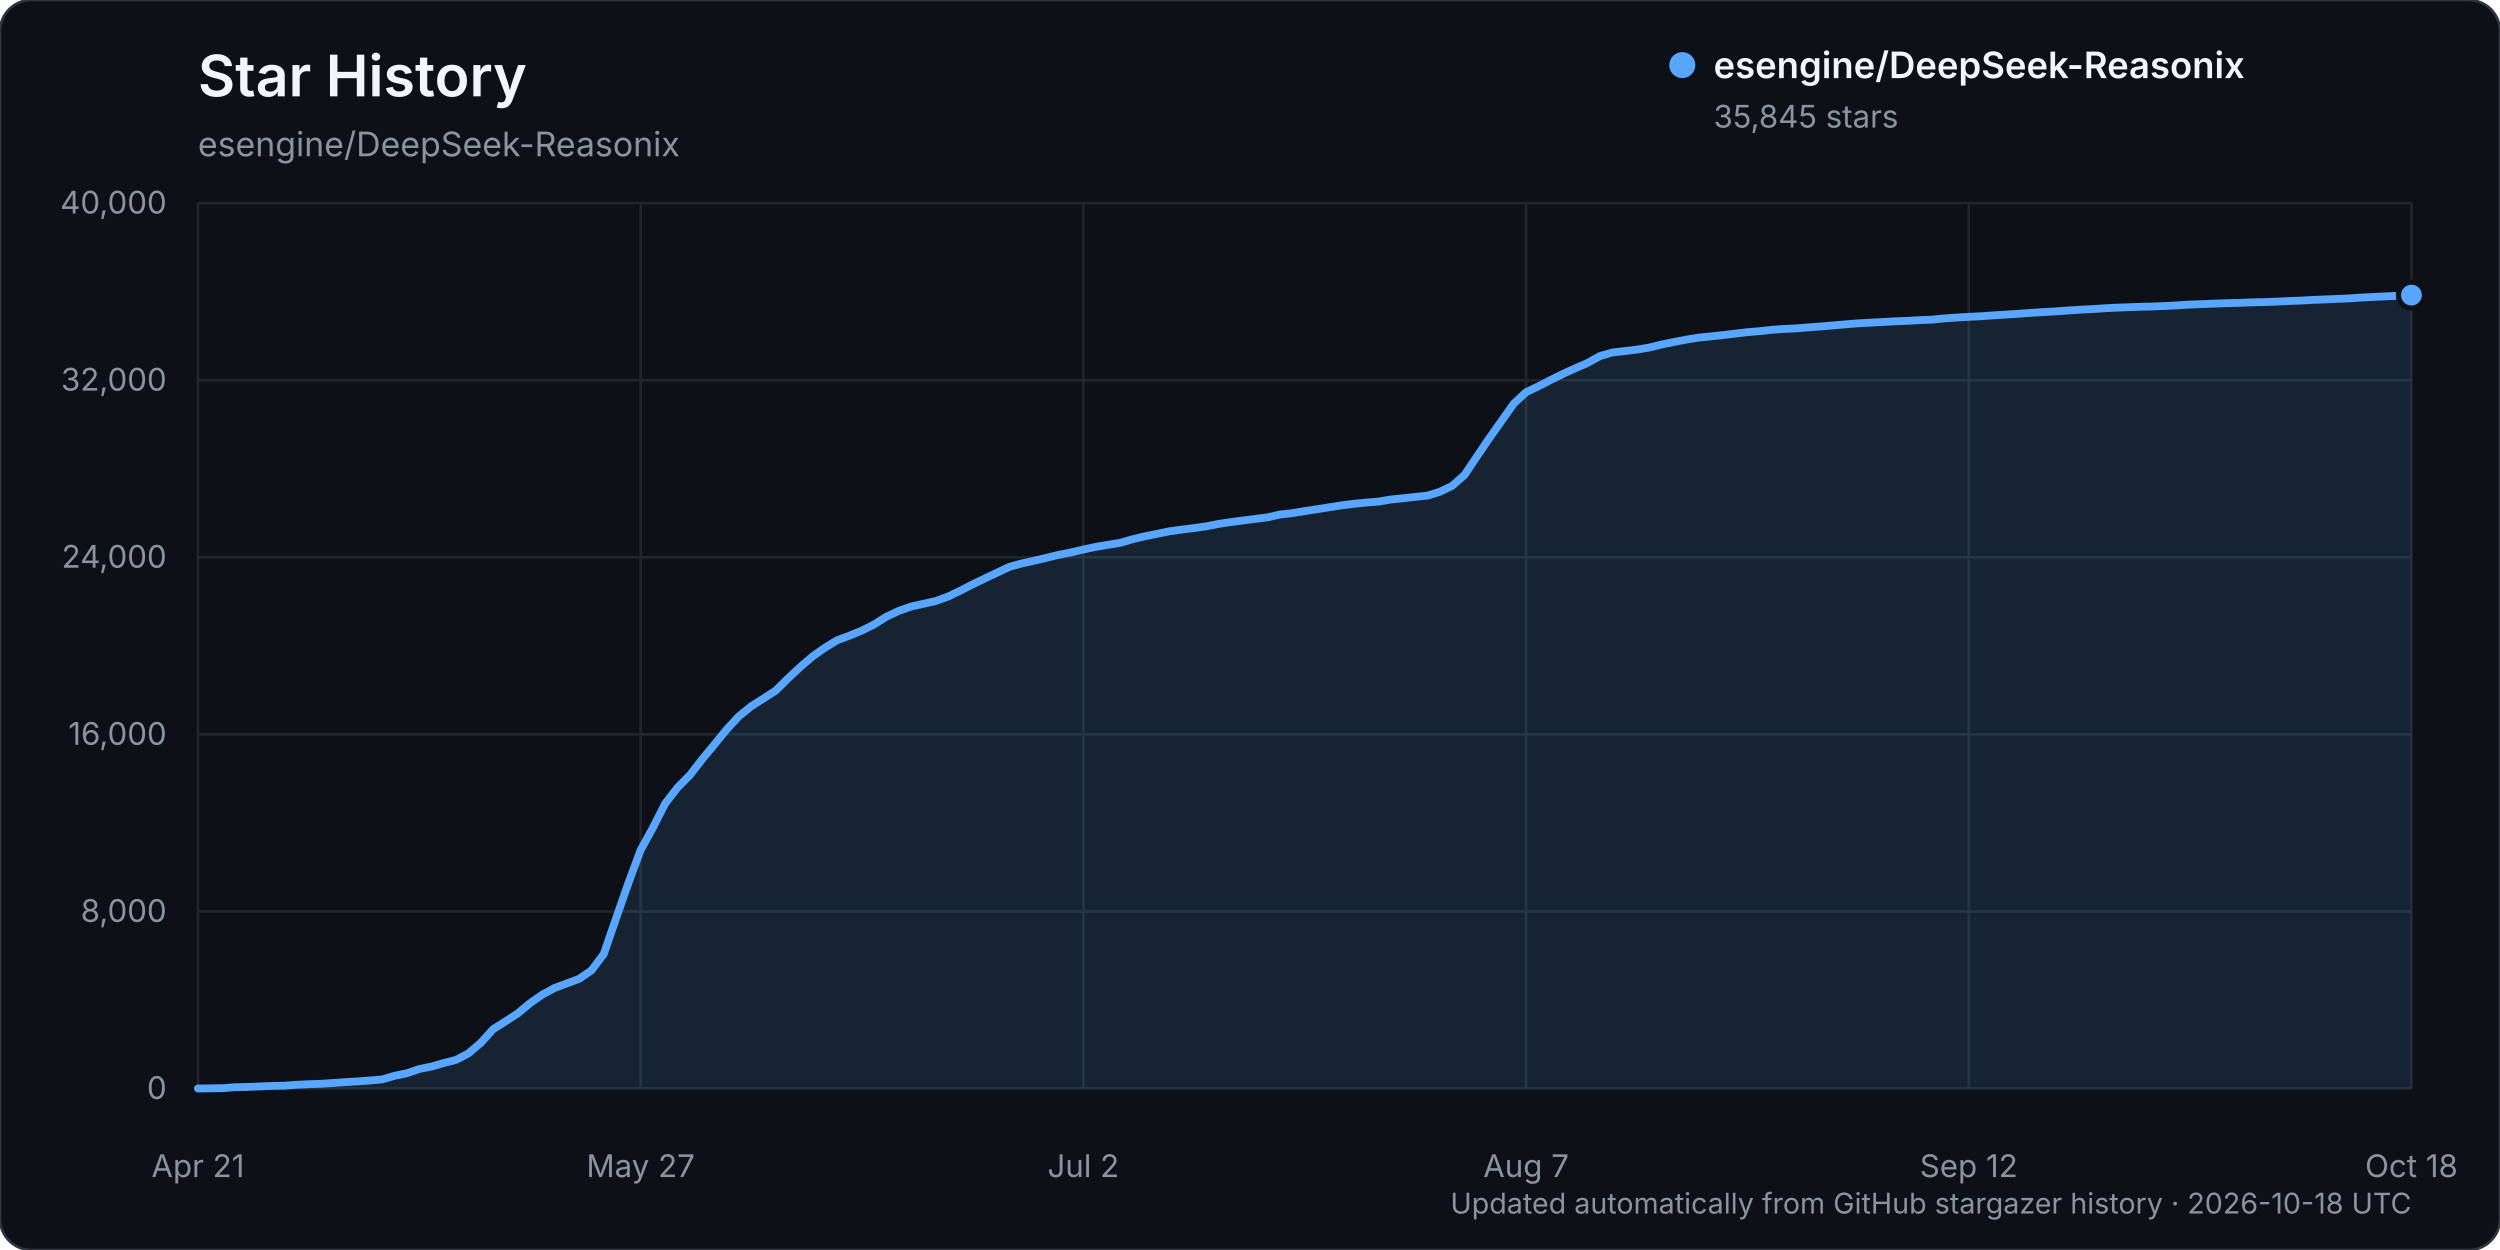
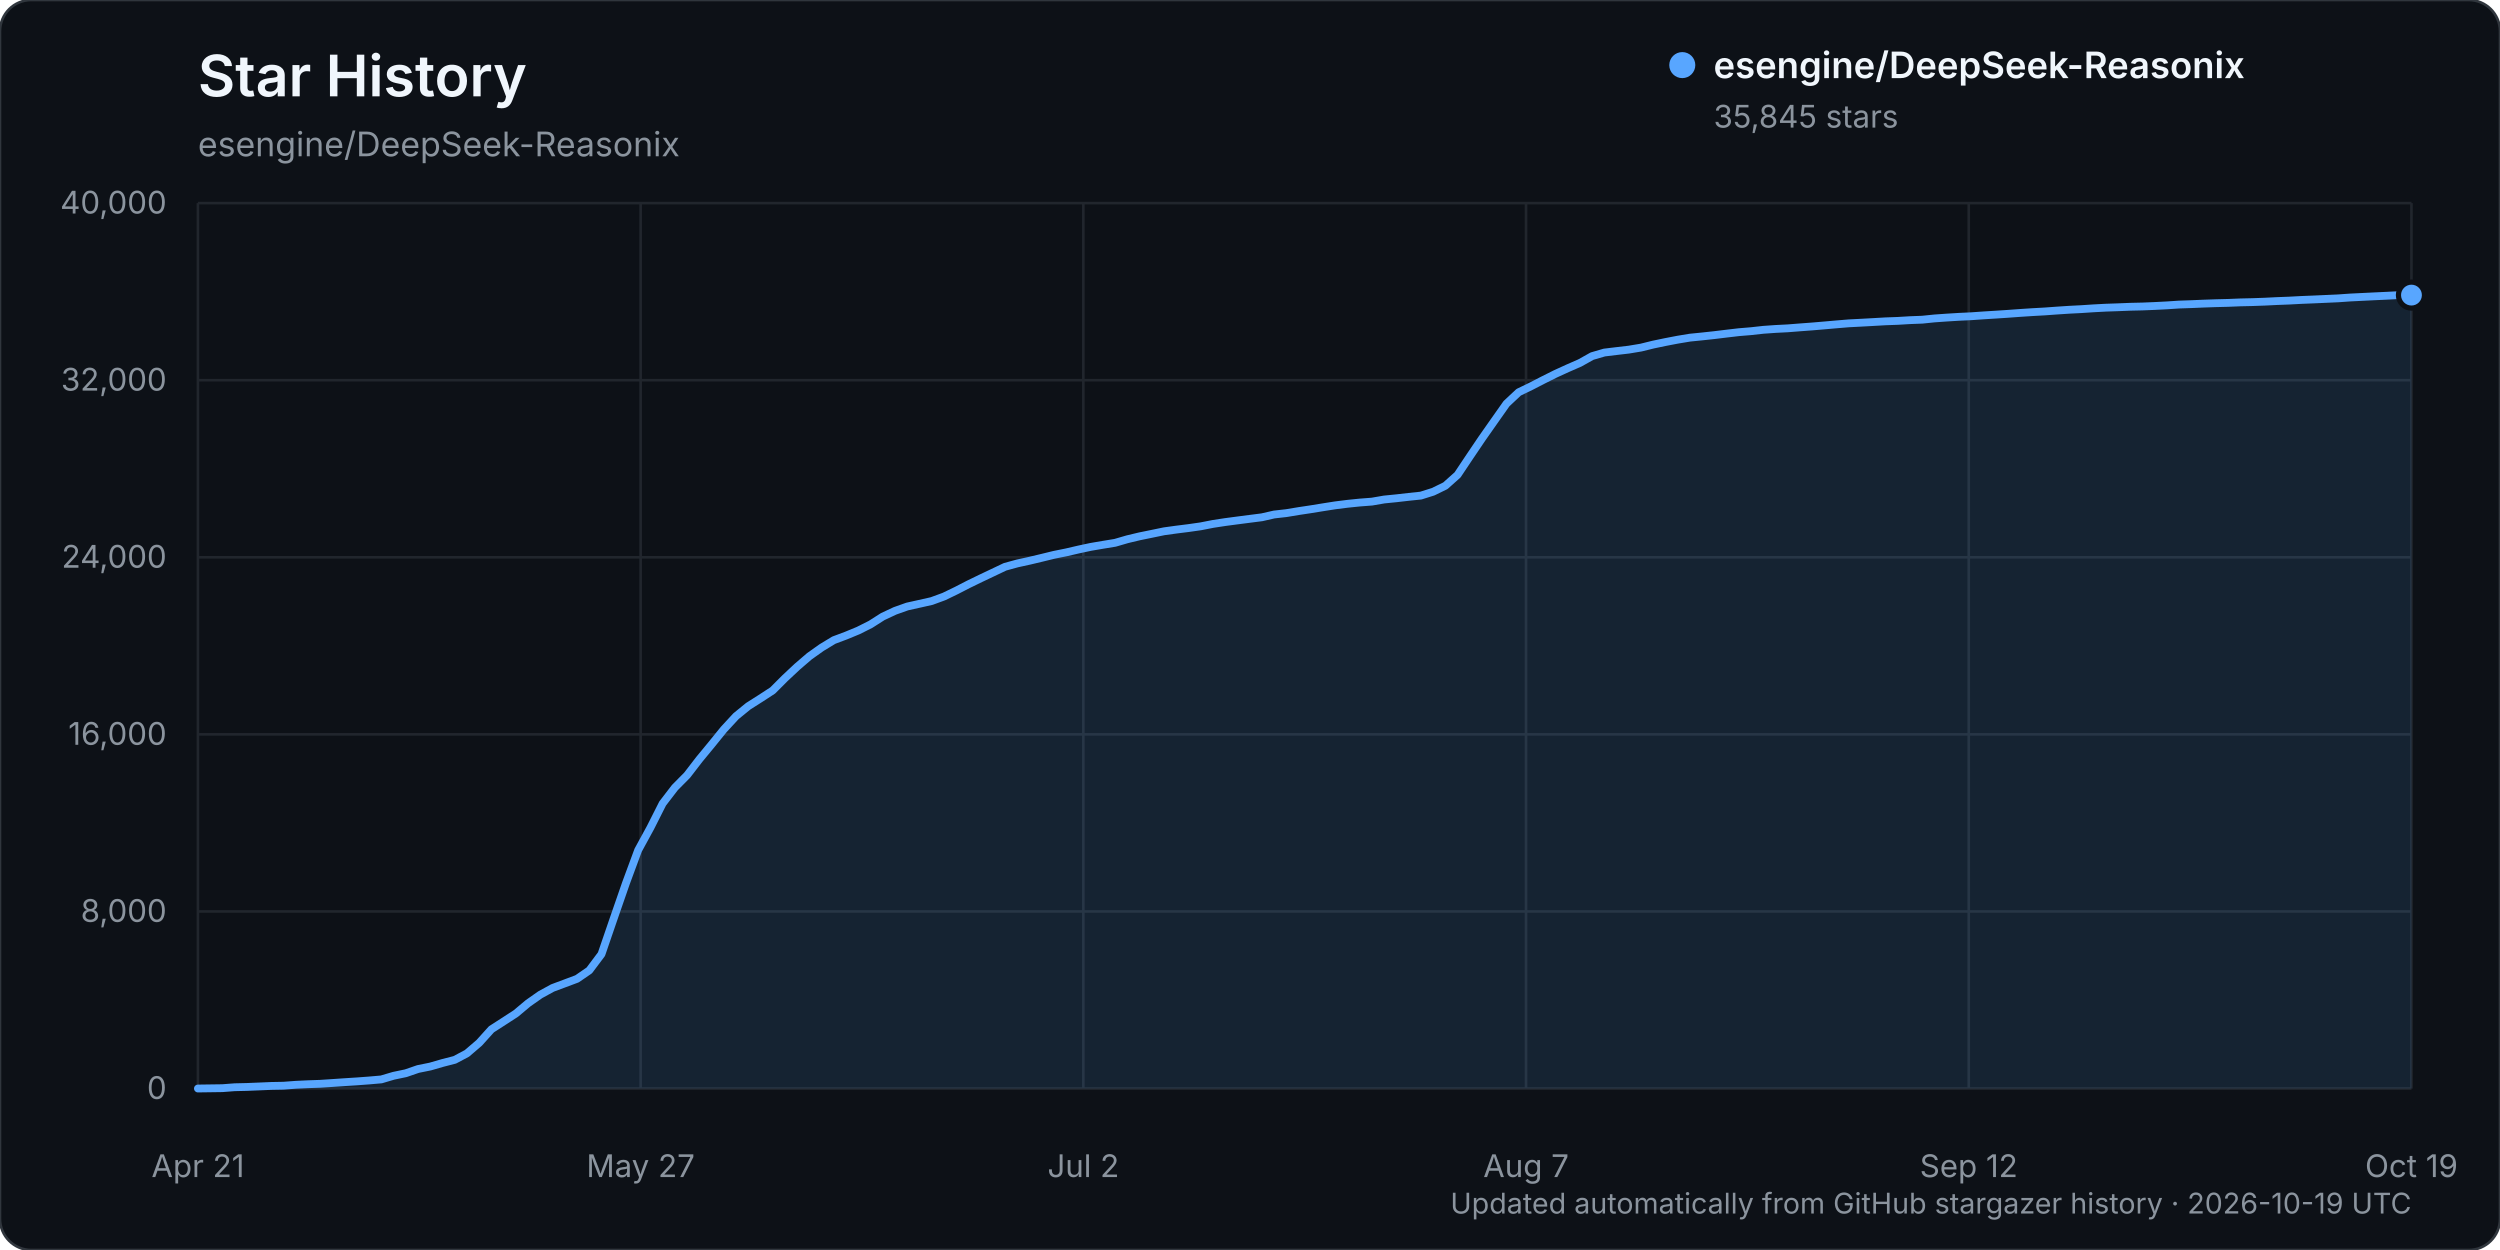
<svg xmlns="http://www.w3.org/2000/svg" width="960" height="480" viewBox="0 0 960 480" role="img" aria-labelledby="title description">
  <rect width="960" height="480" rx="12" fill="#0d1117" stroke="#30363d" />
  <text x="76" y="37" fill="#f0f6fc" font-family="-apple-system, BlinkMacSystemFont, 'Segoe UI', sans-serif" font-size="22" font-weight="600">Star History</text>
  <text x="76" y="60" fill="#8b949e" font-family="-apple-system, BlinkMacSystemFont, 'Segoe UI', sans-serif" font-size="13">esengine/DeepSeek-Reasonix</text>
  <g font-family="-apple-system, BlinkMacSystemFont, 'Segoe UI', sans-serif">
    <line x1="76" y1="418.00" x2="926" y2="418.00" stroke="#21262d" stroke-width="1" />
    <text x="64" y="422.00" text-anchor="end" fill="#8b949e" font-size="12">0</text>
    <line x1="76" y1="350.00" x2="926" y2="350.00" stroke="#21262d" stroke-width="1" />
    <text x="64" y="354.00" text-anchor="end" fill="#8b949e" font-size="12">8,000</text>
    <line x1="76" y1="282.00" x2="926" y2="282.00" stroke="#21262d" stroke-width="1" />
    <text x="64" y="286.00" text-anchor="end" fill="#8b949e" font-size="12">16,000</text>
    <line x1="76" y1="214.00" x2="926" y2="214.00" stroke="#21262d" stroke-width="1" />
    <text x="64" y="218.00" text-anchor="end" fill="#8b949e" font-size="12">24,000</text>
    <line x1="76" y1="146.00" x2="926" y2="146.00" stroke="#21262d" stroke-width="1" />
    <text x="64" y="150.00" text-anchor="end" fill="#8b949e" font-size="12">32,000</text>
    <line x1="76" y1="78.00" x2="926" y2="78.00" stroke="#21262d" stroke-width="1" />
    <text x="64" y="82.00" text-anchor="end" fill="#8b949e" font-size="12">40,000</text>
    <line x1="76.00" y1="78" x2="76.00" y2="418" stroke="#21262d" stroke-width="1" />
    <text x="76.00" y="452" text-anchor="middle" fill="#8b949e" font-size="12">Apr 21</text>
    <line x1="246.00" y1="78" x2="246.00" y2="418" stroke="#21262d" stroke-width="1" />
    <text x="246.00" y="452" text-anchor="middle" fill="#8b949e" font-size="12">May 27</text>
    <line x1="416.00" y1="78" x2="416.00" y2="418" stroke="#21262d" stroke-width="1" />
    <text x="416.00" y="452" text-anchor="middle" fill="#8b949e" font-size="12">Jul 2</text>
    <line x1="586.00" y1="78" x2="586.00" y2="418" stroke="#21262d" stroke-width="1" />
    <text x="586.00" y="452" text-anchor="middle" fill="#8b949e" font-size="12">Aug 7</text>
    <line x1="756.00" y1="78" x2="756.00" y2="418" stroke="#21262d" stroke-width="1" />
    <text x="756.00" y="452" text-anchor="middle" fill="#8b949e" font-size="12">Sep 12</text>
    <line x1="926.00" y1="78" x2="926.00" y2="418" stroke="#21262d" stroke-width="1" />
-     <text x="926.00" y="452" text-anchor="middle" fill="#8b949e" font-size="12">Oct 18</text>
-     <path d="M76.00,417.99 L85.44,417.86 L90.17,417.50 L94.89,417.39 L99.61,417.20 L104.33,417.00 L109.06,416.91 L113.78,416.56 L118.50,416.34 L123.22,416.18 L127.94,415.87 L132.67,415.55 L137.39,415.25 L142.11,414.90 L146.83,414.49 L151.56,413.10 L156.28,412.12 L161.00,410.50 L165.72,409.55 L170.44,408.19 L175.17,406.98 L179.89,404.49 L184.61,400.46 L189.33,395.25 L194.06,392.23 L198.78,389.18 L203.50,385.24 L208.22,381.95 L212.94,379.38 L217.67,377.63 L222.39,375.87 L227.11,372.64 L231.83,366.39 L236.56,352.69 L241.28,339.16 L246.00,326.45 L250.72,317.84 L255.44,308.55 L260.17,302.43 L264.89,297.68 L269.61,291.59 L274.33,285.89 L279.06,280.10 L283.78,275.01 L288.50,271.18 L293.22,268.20 L297.94,265.14 L302.67,260.44 L307.39,256.04 L312.11,252.00 L316.83,248.67 L321.56,245.82 L326.28,244.06 L331.00,242.12 L335.72,239.76 L340.44,236.77 L345.17,234.57 L349.89,232.90 L354.61,231.86 L359.33,230.80 L364.06,229.08 L368.78,226.81 L373.50,224.39 L378.22,222.11 L382.94,219.88 L387.67,217.65 L392.39,216.36 L397.11,215.33 L401.83,214.21 L406.56,213.06 L411.28,212.11 L416.00,211.02 L420.72,210.01 L425.44,209.21 L430.17,208.44 L434.89,207.07 L439.61,205.95 L444.33,204.99 L449.06,204.02 L453.78,203.37 L458.50,202.78 L463.22,202.11 L467.94,201.19 L472.67,200.47 L477.39,199.85 L482.11,199.24 L486.83,198.64 L491.56,197.57 L496.28,197.04 L501.00,196.26 L505.72,195.55 L510.44,194.79 L515.17,194.05 L519.89,193.46 L524.61,192.98 L529.33,192.62 L534.06,191.81 L538.78,191.34 L543.50,190.80 L548.22,190.31 L552.94,188.83 L557.67,186.54 L562.39,182.36 L567.11,175.32 L571.83,168.38 L576.56,161.68 L581.28,155.01 L586.00,150.62 L590.72,148.35 L595.44,145.93 L600.17,143.58 L604.89,141.43 L609.61,139.38 L614.33,136.75 L619.06,135.38 L623.78,134.81 L628.50,134.26 L633.22,133.48 L637.94,132.32 L642.67,131.34 L647.39,130.44 L652.11,129.66 L656.83,129.19 L661.56,128.68 L666.28,128.11 L671.00,127.56 L675.72,127.16 L680.44,126.64 L685.17,126.31 L689.89,126.08 L694.61,125.70 L699.33,125.35 L704.06,124.95 L708.78,124.54 L713.50,124.16 L718.22,123.91 L722.94,123.65 L727.67,123.38 L732.39,123.21 L737.11,122.93 L741.83,122.75 L746.56,122.28 L751.28,121.94 L756.00,121.66 L760.72,121.44 L765.44,121.10 L770.17,120.81 L774.89,120.50 L779.61,120.16 L784.33,119.85 L789.06,119.59 L793.78,119.25 L798.50,118.94 L803.22,118.70 L807.94,118.39 L812.67,118.14 L817.39,117.98 L822.11,117.79 L826.83,117.69 L831.56,117.49 L836.28,117.25 L841.00,116.94 L845.72,116.78 L850.44,116.58 L855.17,116.42 L859.89,116.30 L864.61,116.11 L869.33,116.00 L874.06,115.83 L878.78,115.60 L883.50,115.42 L888.22,115.17 L892.94,114.98 L897.67,114.77 L902.39,114.56 L907.11,114.24 L911.83,114.01 L916.56,113.78 L921.28,113.56 L926.00,113.32 L926.00,418.00 L76.00,418.00 Z" fill="#58a6ff" opacity="0.12" />
-     <path d="M76.00,417.99 L85.44,417.86 L90.17,417.50 L94.89,417.39 L99.61,417.20 L104.33,417.00 L109.06,416.91 L113.78,416.56 L118.50,416.34 L123.22,416.18 L127.94,415.87 L132.67,415.55 L137.39,415.25 L142.11,414.90 L146.83,414.49 L151.56,413.10 L156.28,412.12 L161.00,410.50 L165.72,409.55 L170.44,408.19 L175.17,406.98 L179.89,404.49 L184.61,400.46 L189.33,395.25 L194.06,392.23 L198.78,389.18 L203.50,385.24 L208.22,381.95 L212.94,379.38 L217.67,377.63 L222.39,375.87 L227.11,372.64 L231.83,366.39 L236.56,352.69 L241.28,339.16 L246.00,326.45 L250.72,317.84 L255.44,308.55 L260.17,302.43 L264.89,297.68 L269.61,291.59 L274.33,285.89 L279.06,280.10 L283.78,275.01 L288.50,271.18 L293.22,268.20 L297.94,265.14 L302.67,260.44 L307.39,256.04 L312.11,252.00 L316.83,248.67 L321.56,245.82 L326.28,244.06 L331.00,242.12 L335.72,239.76 L340.44,236.77 L345.17,234.57 L349.89,232.90 L354.61,231.86 L359.33,230.80 L364.06,229.08 L368.78,226.81 L373.50,224.39 L378.22,222.11 L382.94,219.88 L387.67,217.65 L392.39,216.36 L397.11,215.33 L401.83,214.21 L406.56,213.06 L411.28,212.11 L416.00,211.02 L420.72,210.01 L425.44,209.21 L430.17,208.44 L434.89,207.07 L439.61,205.95 L444.33,204.99 L449.06,204.02 L453.78,203.37 L458.50,202.78 L463.22,202.11 L467.94,201.19 L472.67,200.47 L477.39,199.85 L482.11,199.24 L486.83,198.64 L491.56,197.57 L496.28,197.04 L501.00,196.26 L505.72,195.55 L510.44,194.79 L515.17,194.05 L519.89,193.46 L524.61,192.98 L529.33,192.62 L534.06,191.81 L538.78,191.34 L543.50,190.80 L548.22,190.31 L552.94,188.83 L557.67,186.54 L562.39,182.36 L567.11,175.32 L571.83,168.38 L576.56,161.68 L581.28,155.01 L586.00,150.62 L590.72,148.35 L595.44,145.93 L600.17,143.58 L604.89,141.43 L609.61,139.38 L614.33,136.75 L619.06,135.38 L623.78,134.81 L628.50,134.26 L633.22,133.48 L637.94,132.32 L642.67,131.34 L647.39,130.44 L652.11,129.66 L656.83,129.19 L661.56,128.68 L666.28,128.11 L671.00,127.56 L675.72,127.16 L680.44,126.64 L685.17,126.31 L689.89,126.08 L694.61,125.70 L699.33,125.35 L704.06,124.95 L708.78,124.54 L713.50,124.16 L718.22,123.91 L722.94,123.65 L727.67,123.38 L732.39,123.21 L737.11,122.93 L741.83,122.75 L746.56,122.28 L751.28,121.94 L756.00,121.66 L760.72,121.44 L765.44,121.10 L770.17,120.81 L774.89,120.50 L779.61,120.16 L784.33,119.85 L789.06,119.59 L793.78,119.25 L798.50,118.94 L803.22,118.70 L807.94,118.39 L812.67,118.14 L817.39,117.98 L822.11,117.79 L826.83,117.69 L831.56,117.49 L836.28,117.25 L841.00,116.94 L845.72,116.78 L850.44,116.58 L855.17,116.42 L859.89,116.30 L864.61,116.11 L869.33,116.00 L874.06,115.83 L878.78,115.60 L883.50,115.42 L888.22,115.17 L892.94,114.98 L897.67,114.77 L902.39,114.56 L907.11,114.24 L911.83,114.01 L916.56,113.78 L921.28,113.56 L926.00,113.32" fill="none" stroke="#58a6ff" stroke-width="3" stroke-linecap="round" stroke-linejoin="round" />
+     <text x="926.00" y="452" text-anchor="middle" fill="#8b949e" font-size="12">Oct 19</text>
+     <path d="M76.00,417.99 L85.39,417.86 L90.09,417.50 L94.78,417.39 L99.48,417.20 L104.18,417.00 L108.87,416.91 L113.57,416.56 L118.27,416.34 L122.96,416.18 L127.66,415.87 L132.35,415.55 L137.05,415.25 L141.75,414.90 L146.44,414.49 L151.14,413.10 L155.83,412.12 L160.53,410.50 L165.23,409.55 L169.92,408.19 L174.62,406.98 L179.31,404.49 L184.01,400.46 L188.71,395.25 L193.40,392.23 L198.10,389.18 L202.80,385.24 L207.49,381.95 L212.19,379.38 L216.88,377.63 L221.58,375.87 L226.28,372.64 L230.97,366.39 L235.67,352.69 L240.36,339.16 L245.06,326.45 L249.76,317.84 L254.45,308.55 L259.15,302.43 L263.85,297.68 L268.54,291.59 L273.24,285.89 L277.93,280.10 L282.63,275.01 L287.33,271.18 L292.02,268.20 L296.72,265.14 L301.41,260.44 L306.11,256.04 L310.81,252.00 L315.50,248.67 L320.20,245.82 L324.90,244.06 L329.59,242.12 L334.29,239.76 L338.98,236.77 L343.68,234.57 L348.38,232.90 L353.07,231.86 L357.77,230.80 L362.46,229.08 L367.16,226.81 L371.86,224.39 L376.55,222.11 L381.25,219.88 L385.94,217.65 L390.64,216.36 L395.34,215.33 L400.03,214.21 L404.73,213.06 L409.43,212.11 L414.12,211.02 L418.82,210.01 L423.51,209.21 L428.21,208.44 L432.91,207.07 L437.60,205.95 L442.30,204.99 L446.99,204.02 L451.69,203.37 L456.39,202.78 L461.08,202.11 L465.78,201.19 L470.48,200.47 L475.17,199.85 L479.87,199.24 L484.56,198.64 L489.26,197.57 L493.96,197.04 L498.65,196.26 L503.35,195.55 L508.04,194.79 L512.74,194.05 L517.44,193.46 L522.13,192.98 L526.83,192.62 L531.52,191.81 L536.22,191.34 L540.92,190.80 L545.61,190.31 L550.31,188.83 L555.01,186.54 L559.70,182.36 L564.40,175.32 L569.09,168.38 L573.79,161.68 L578.49,155.01 L583.18,150.62 L587.88,148.35 L592.57,145.93 L597.27,143.58 L601.97,141.43 L606.66,139.38 L611.36,136.75 L616.06,135.38 L620.75,134.81 L625.45,134.26 L630.14,133.48 L634.84,132.32 L639.54,131.34 L644.23,130.44 L648.93,129.66 L653.62,129.19 L658.32,128.68 L663.02,128.11 L667.71,127.56 L672.41,127.17 L677.10,126.65 L681.80,126.32 L686.50,126.08 L691.19,125.71 L695.89,125.36 L700.59,124.96 L705.28,124.55 L709.98,124.16 L714.67,123.92 L719.37,123.66 L724.07,123.39 L728.76,123.22 L733.46,122.94 L738.15,122.76 L742.85,122.28 L747.55,121.95 L752.24,121.66 L756.94,121.44 L761.64,121.11 L766.33,120.82 L771.03,120.51 L775.72,120.17 L780.42,119.86 L785.12,119.60 L789.81,119.26 L794.51,118.95 L799.20,118.71 L803.90,118.40 L808.60,118.15 L813.29,117.99 L817.99,117.80 L822.69,117.69 L827.38,117.50 L832.08,117.26 L836.77,116.95 L841.47,116.79 L846.17,116.59 L850.86,116.43 L855.56,116.31 L860.25,116.12 L864.95,116.01 L869.65,115.84 L874.34,115.61 L879.04,115.43 L883.73,115.18 L888.43,114.99 L893.13,114.78 L897.82,114.57 L902.52,114.24 L907.22,114.01 L911.91,113.78 L916.61,113.56 L921.30,113.32 L926.00,113.32 L926.00,418.00 L76.00,418.00 Z" fill="#58a6ff" opacity="0.12" />
+     <path d="M76.00,417.99 L85.39,417.86 L90.09,417.50 L94.78,417.39 L99.48,417.20 L104.18,417.00 L108.87,416.91 L113.57,416.56 L118.27,416.34 L122.96,416.18 L127.66,415.87 L132.35,415.55 L137.05,415.25 L141.75,414.90 L146.44,414.49 L151.14,413.10 L155.83,412.12 L160.53,410.50 L165.23,409.55 L169.92,408.19 L174.62,406.98 L179.31,404.49 L184.01,400.46 L188.71,395.25 L193.40,392.23 L198.10,389.18 L202.80,385.24 L207.49,381.95 L212.19,379.38 L216.88,377.63 L221.58,375.87 L226.28,372.64 L230.97,366.39 L235.67,352.69 L240.36,339.16 L245.06,326.45 L249.76,317.84 L254.45,308.55 L259.15,302.43 L263.85,297.68 L268.54,291.59 L273.24,285.89 L277.93,280.10 L282.63,275.01 L287.33,271.18 L292.02,268.20 L296.72,265.14 L301.41,260.44 L306.11,256.04 L310.81,252.00 L315.50,248.67 L320.20,245.82 L324.90,244.06 L329.59,242.12 L334.29,239.76 L338.98,236.77 L343.68,234.57 L348.38,232.90 L353.07,231.86 L357.77,230.80 L362.46,229.08 L367.16,226.81 L371.86,224.39 L376.55,222.11 L381.25,219.88 L385.94,217.65 L390.64,216.36 L395.34,215.33 L400.03,214.21 L404.73,213.06 L409.43,212.11 L414.12,211.02 L418.82,210.01 L423.51,209.21 L428.21,208.44 L432.91,207.07 L437.60,205.95 L442.30,204.99 L446.99,204.02 L451.69,203.37 L456.39,202.78 L461.08,202.11 L465.78,201.19 L470.48,200.47 L475.17,199.85 L479.87,199.24 L484.56,198.64 L489.26,197.57 L493.96,197.04 L498.65,196.26 L503.35,195.55 L508.04,194.79 L512.74,194.05 L517.44,193.46 L522.13,192.98 L526.83,192.62 L531.52,191.81 L536.22,191.34 L540.92,190.80 L545.61,190.31 L550.31,188.83 L555.01,186.54 L559.70,182.36 L564.40,175.32 L569.09,168.38 L573.79,161.68 L578.49,155.01 L583.18,150.62 L587.88,148.35 L592.57,145.93 L597.27,143.58 L601.97,141.43 L606.66,139.38 L611.36,136.75 L616.06,135.38 L620.75,134.81 L625.45,134.26 L630.14,133.48 L634.84,132.32 L639.54,131.34 L644.23,130.44 L648.93,129.66 L653.62,129.19 L658.32,128.68 L663.02,128.11 L667.71,127.56 L672.41,127.17 L677.10,126.65 L681.80,126.32 L686.50,126.08 L691.19,125.71 L695.89,125.36 L700.59,124.96 L705.28,124.55 L709.98,124.16 L714.67,123.92 L719.37,123.66 L724.07,123.39 L728.76,123.22 L733.46,122.94 L738.15,122.76 L742.85,122.28 L747.55,121.95 L752.24,121.66 L756.94,121.44 L761.64,121.11 L766.33,120.82 L771.03,120.51 L775.72,120.17 L780.42,119.86 L785.12,119.60 L789.81,119.26 L794.51,118.95 L799.20,118.71 L803.90,118.40 L808.60,118.15 L813.29,117.99 L817.99,117.80 L822.69,117.69 L827.38,117.50 L832.08,117.26 L836.77,116.95 L841.47,116.79 L846.17,116.59 L850.86,116.43 L855.56,116.31 L860.25,116.12 L864.95,116.01 L869.65,115.84 L874.34,115.61 L879.04,115.43 L883.73,115.18 L888.43,114.99 L893.13,114.78 L897.82,114.57 L902.52,114.24 L907.22,114.01 L911.91,113.78 L916.61,113.56 L921.30,113.32 L926.00,113.32" fill="none" stroke="#58a6ff" stroke-width="3" stroke-linecap="round" stroke-linejoin="round" />
    <circle cx="926.00" cy="113.32" r="5" fill="#58a6ff" stroke="#0d1117" stroke-width="2" />
    <g transform="translate(646, 25)">
      <circle cx="0" cy="0" r="5" fill="#58a6ff" />
      <text x="12" y="5" fill="#f0f6fc" font-size="14" font-weight="600">esengine/DeepSeek-Reasonix</text>
      <text x="12" y="24" fill="#8b949e" font-size="12">35,845 stars</text>
    </g>
-     <text x="926" y="466" text-anchor="end" fill="#8b949e" font-size="11">Updated automatically from GitHub stargazer history · 2026-10-18 UTC</text>
+     <text x="926" y="466" text-anchor="end" fill="#8b949e" font-size="11">Updated automatically from GitHub stargazer history · 2026-10-19 UTC</text>
  </g>
</svg>
